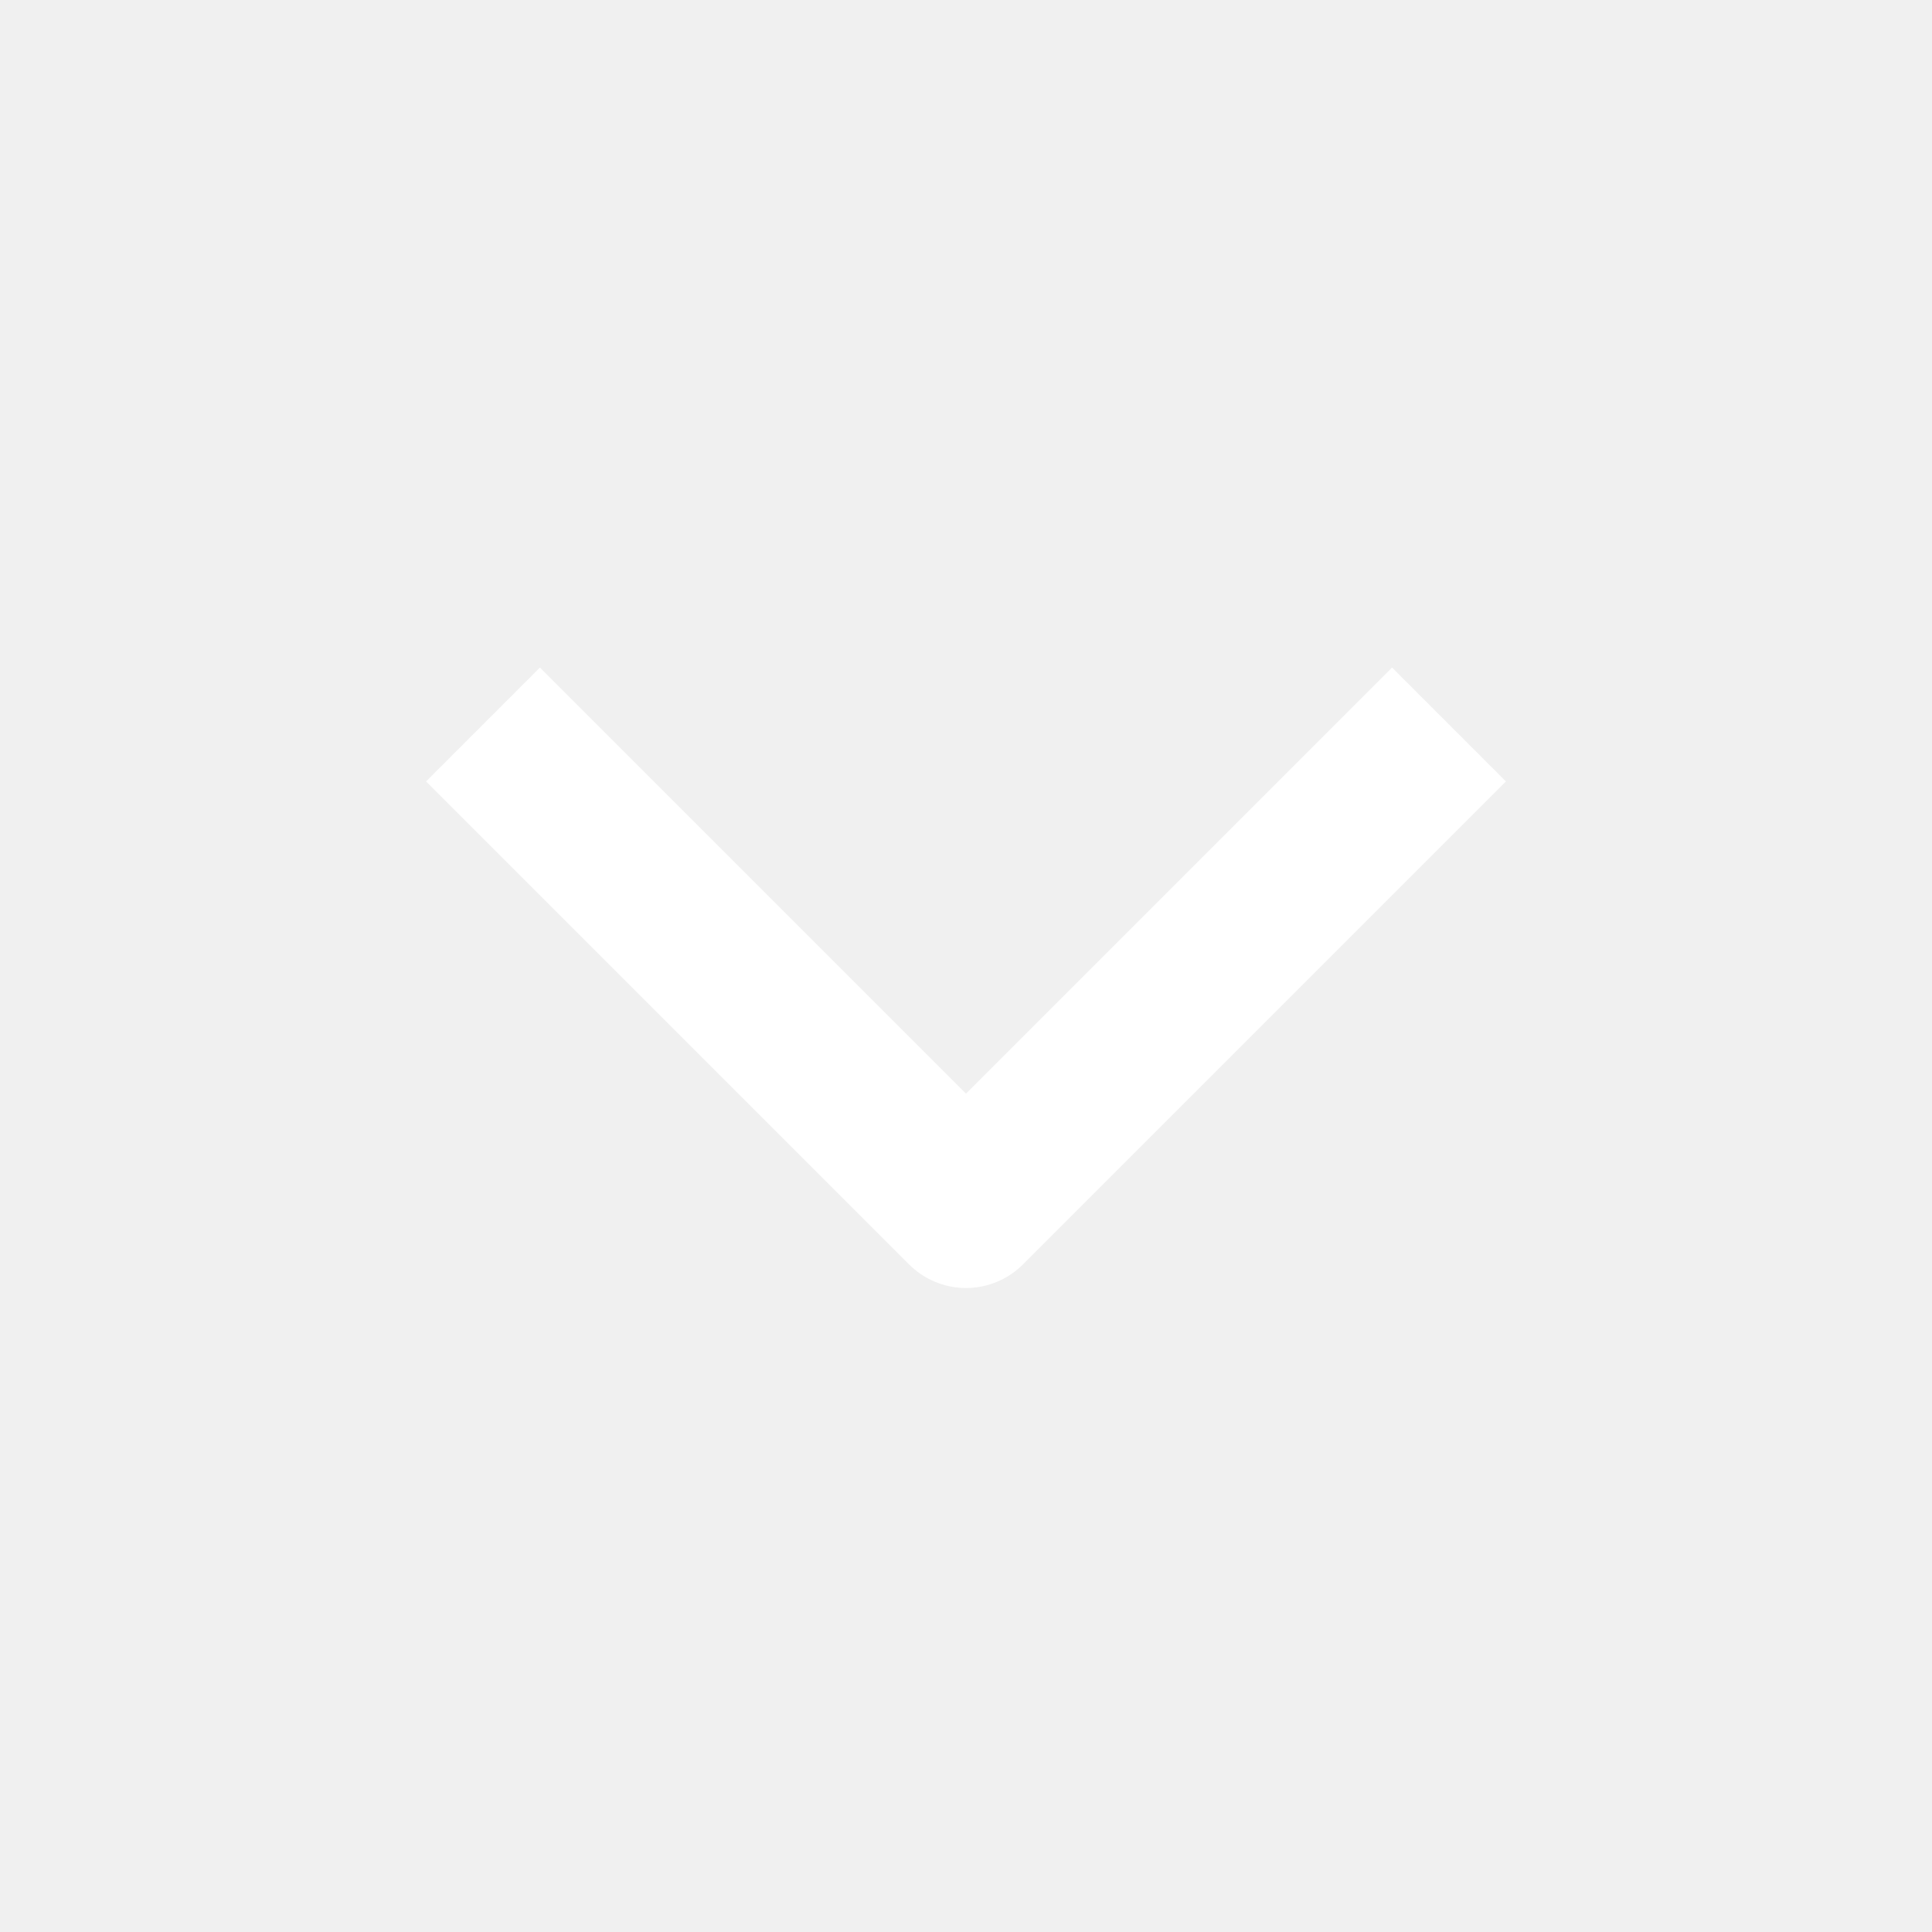
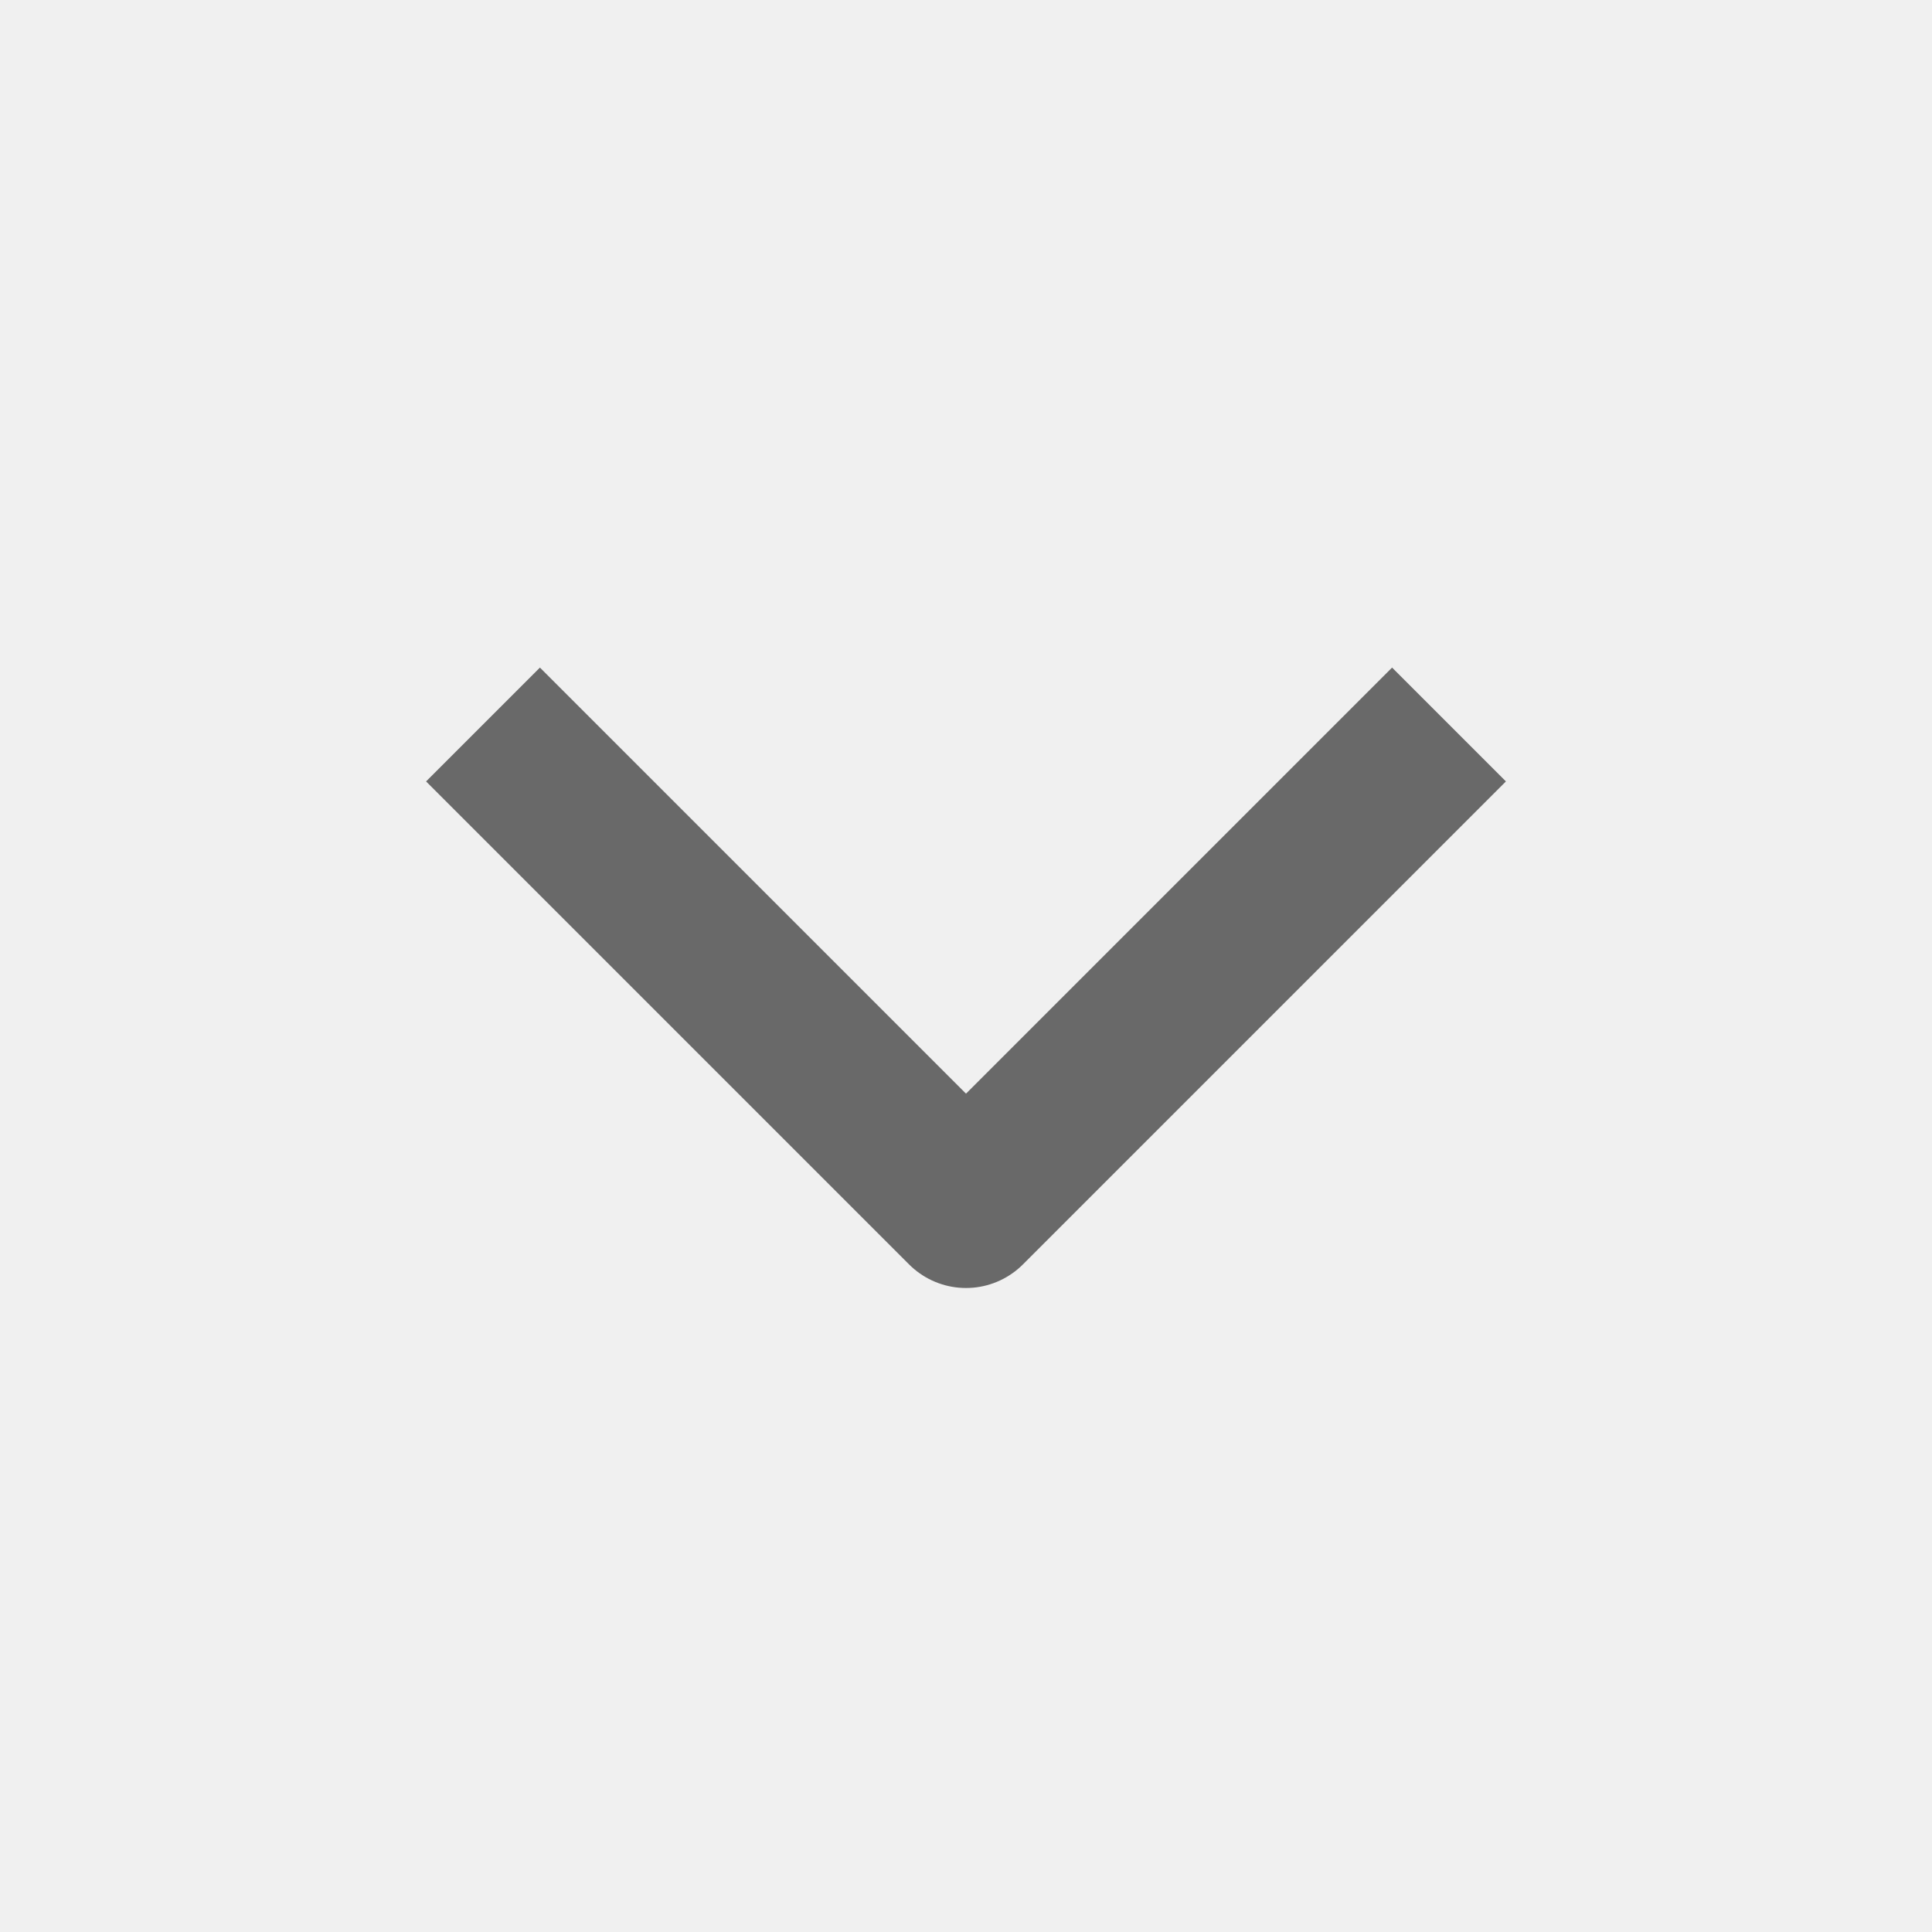
<svg xmlns="http://www.w3.org/2000/svg" width="24" height="24" viewBox="0 0 24 24" fill="none">
-   <path d="M18 9L12 15L6 9" stroke="white" stroke-width="2" stroke-linejoin="round" />
+   <path d="M18 9L12 15L6 9" stroke="#696969" stroke-width="2" stroke-linejoin="round" />
</svg>
